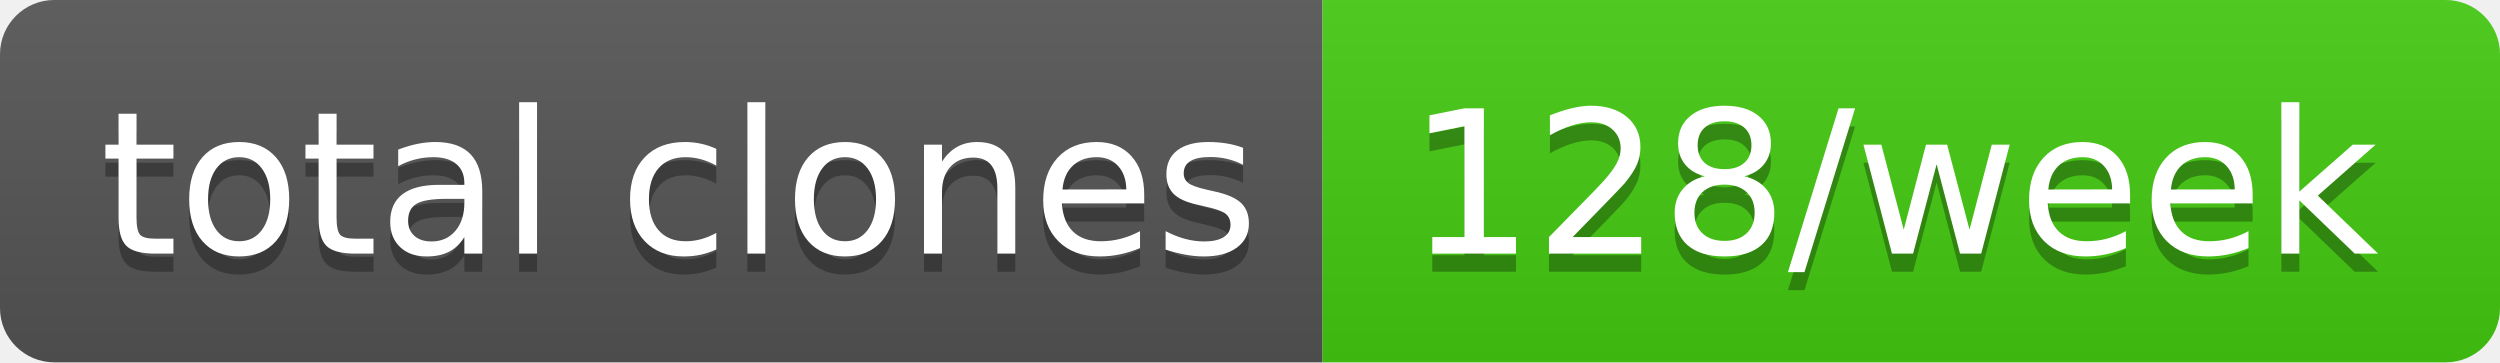
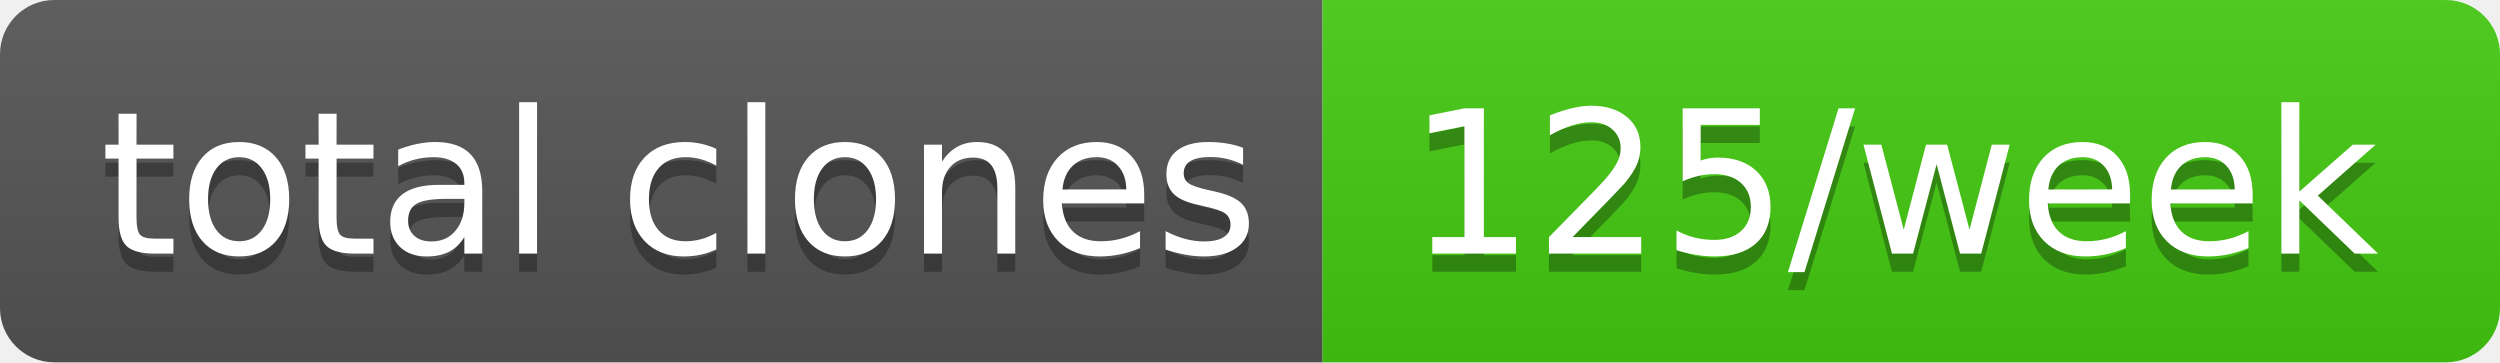
- <svg xmlns="http://www.w3.org/2000/svg" width="138" height="20" role="img" aria-label="total clones: 128/week">
+ <svg xmlns="http://www.w3.org/2000/svg" width="138" height="20" role="img" aria-label="total clones: 125/week">
  <linearGradient id="s" x2="0" y2="100%">
    <stop offset="0" stop-color="#bbb" stop-opacity=".1" />
    <stop offset="1" stop-opacity=".1" />
  </linearGradient>
  <clipPath id="r">
    <rect width="138" height="20" rx="3" fill="#fff" />
  </clipPath>
  <g clip-path="url(#r)">
    <rect width="73" height="20" fill="#555" />
    <rect x="73" width="65" height="20" fill="#4c1" />
    <rect width="138" height="20" fill="url(#s)" />
  </g>
  <g fill="#fff" text-anchor="middle" font-family="Verdana,Geneva,DejaVu Sans,sans-serif" text-rendering="geometricPrecision" font-size="110">
    <text aria-hidden="true" x="375" y="150" fill="#010101" fill-opacity=".3" transform="scale(.1)" textLength="630">total clones</text>
    <text x="375" y="140" transform="scale(.1)" fill="#fff" textLength="630">total clones</text>
-     <text aria-hidden="true" x="1045" y="150" fill="#010101" fill-opacity=".3" transform="scale(.1)" textLength="550">128/week</text>
-     <text x="1045" y="140" transform="scale(.1)" fill="#fff" textLength="550">128/week</text>
+     <text aria-hidden="true" x="1045" y="150" fill="#010101" fill-opacity=".3" transform="scale(.1)" textLength="550">125/week</text>
+     <text x="1045" y="140" transform="scale(.1)" fill="#fff" textLength="550">125/week</text>
  </g>
</svg>
